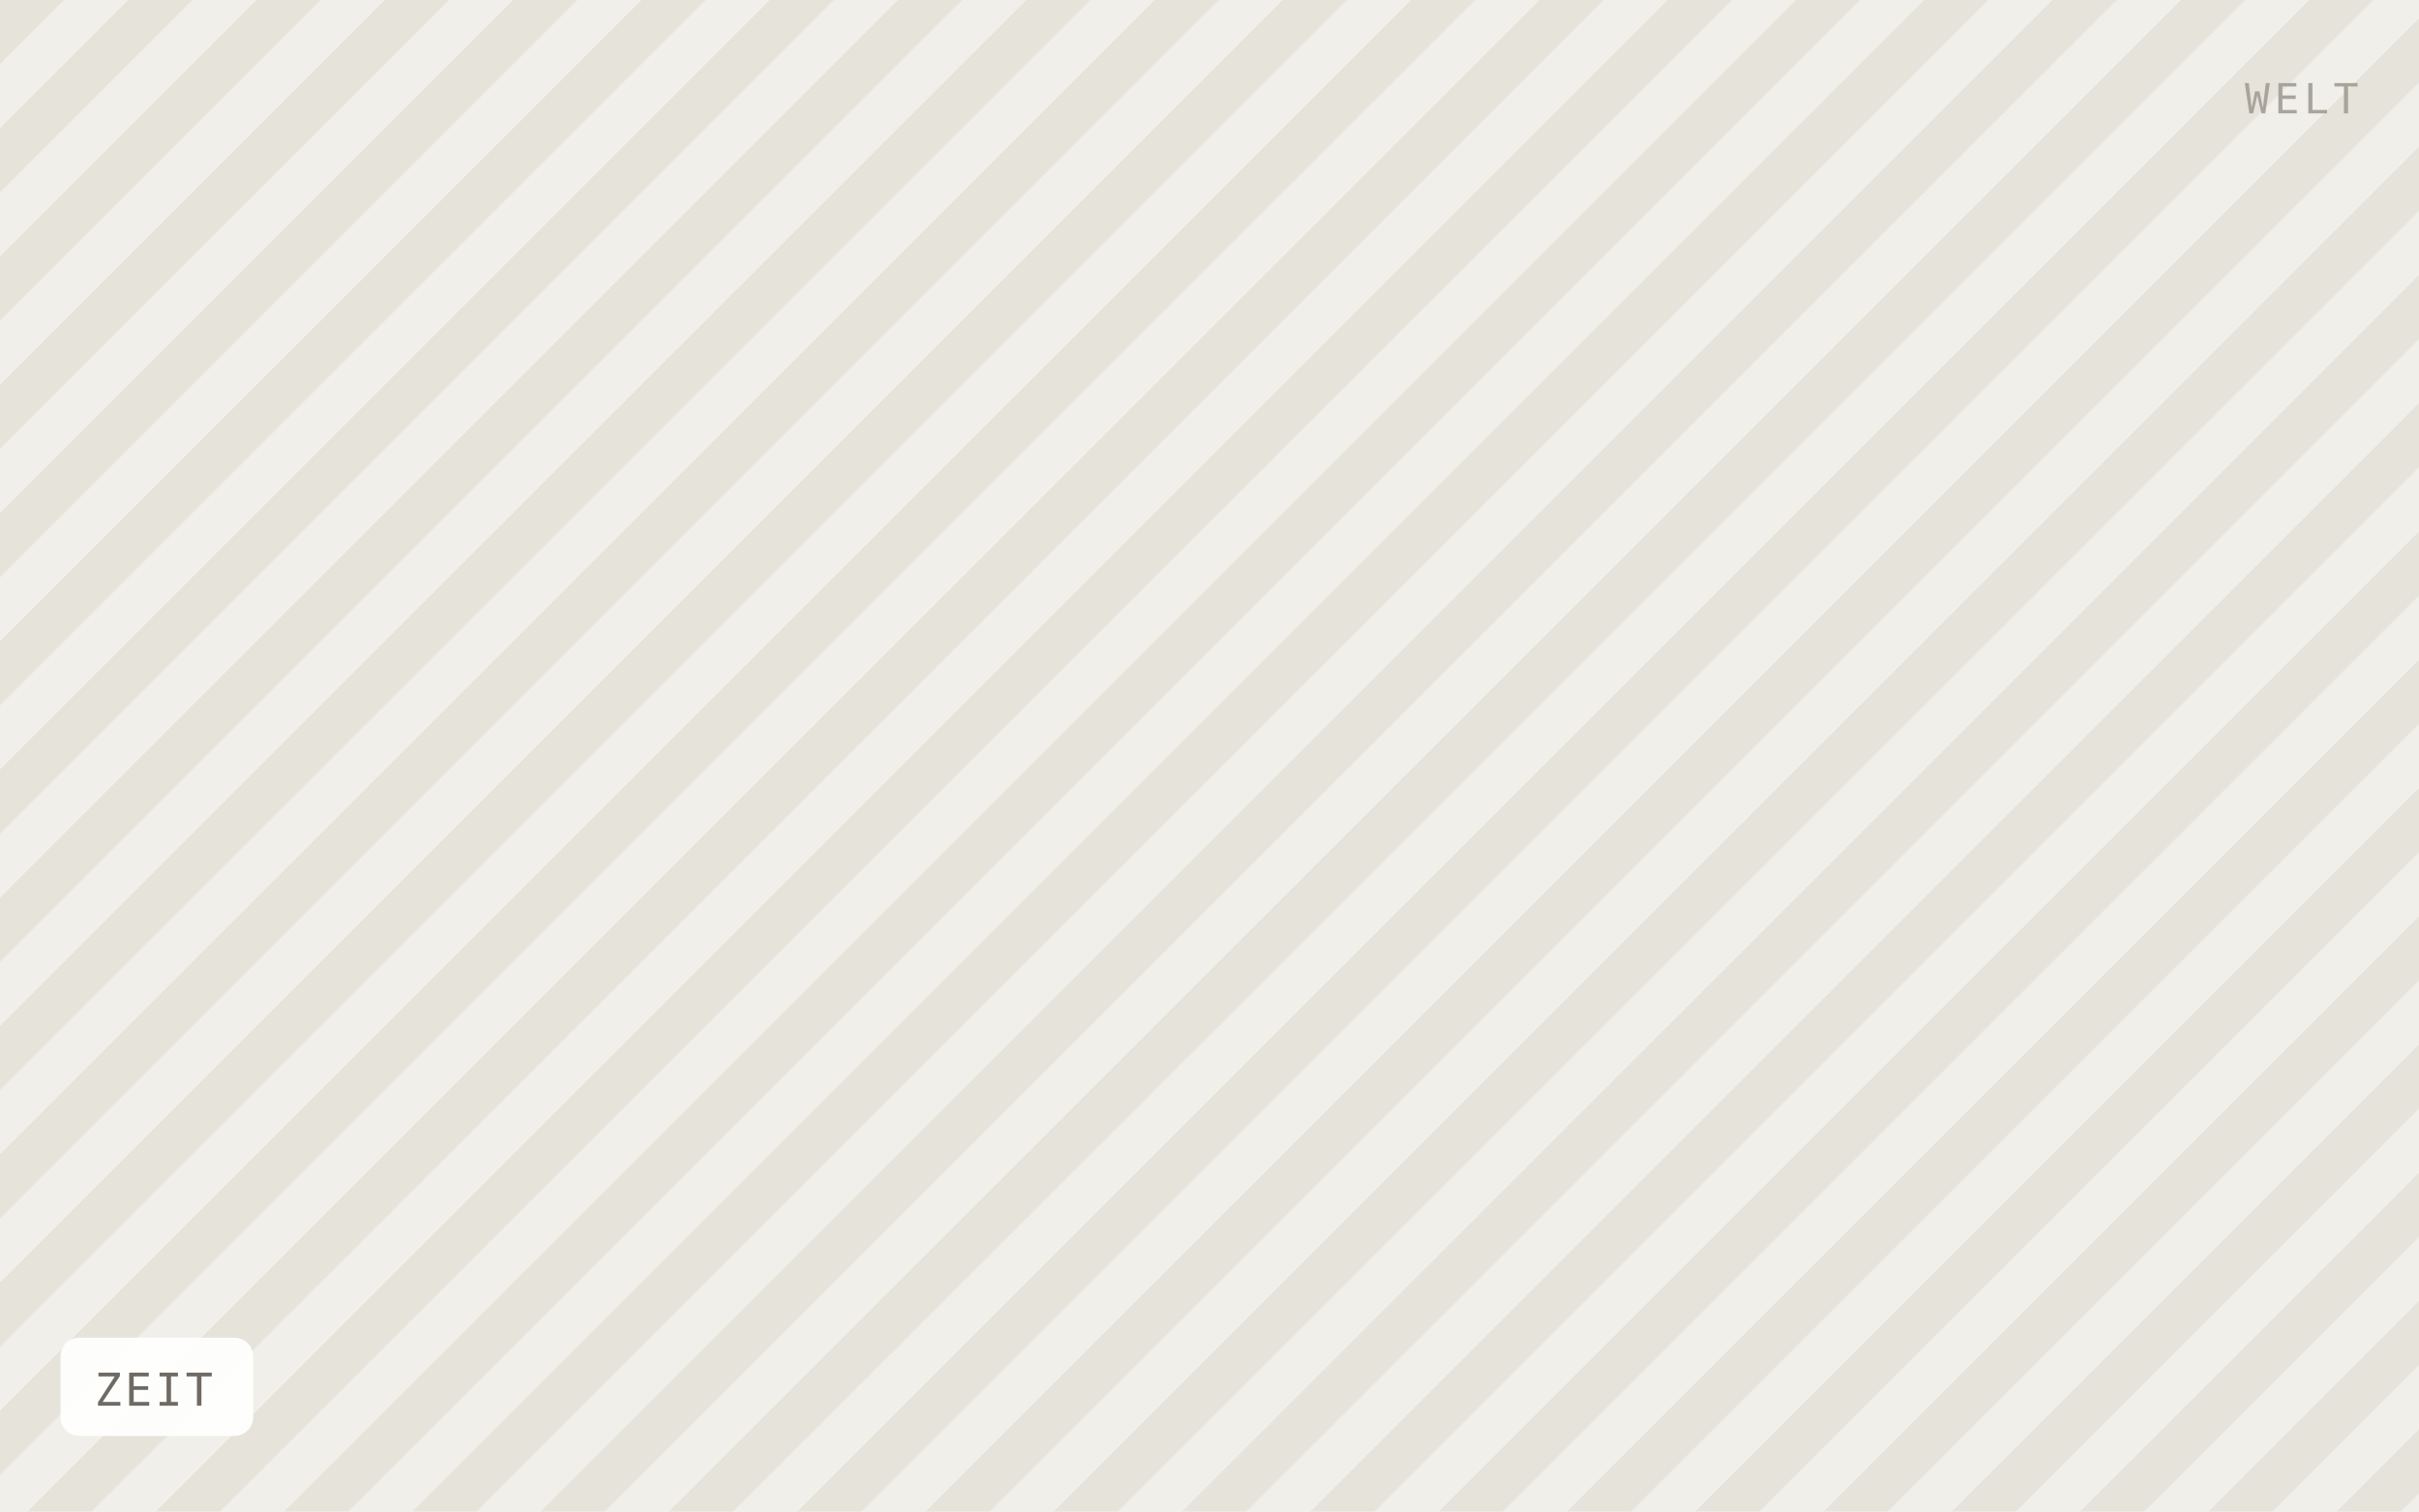
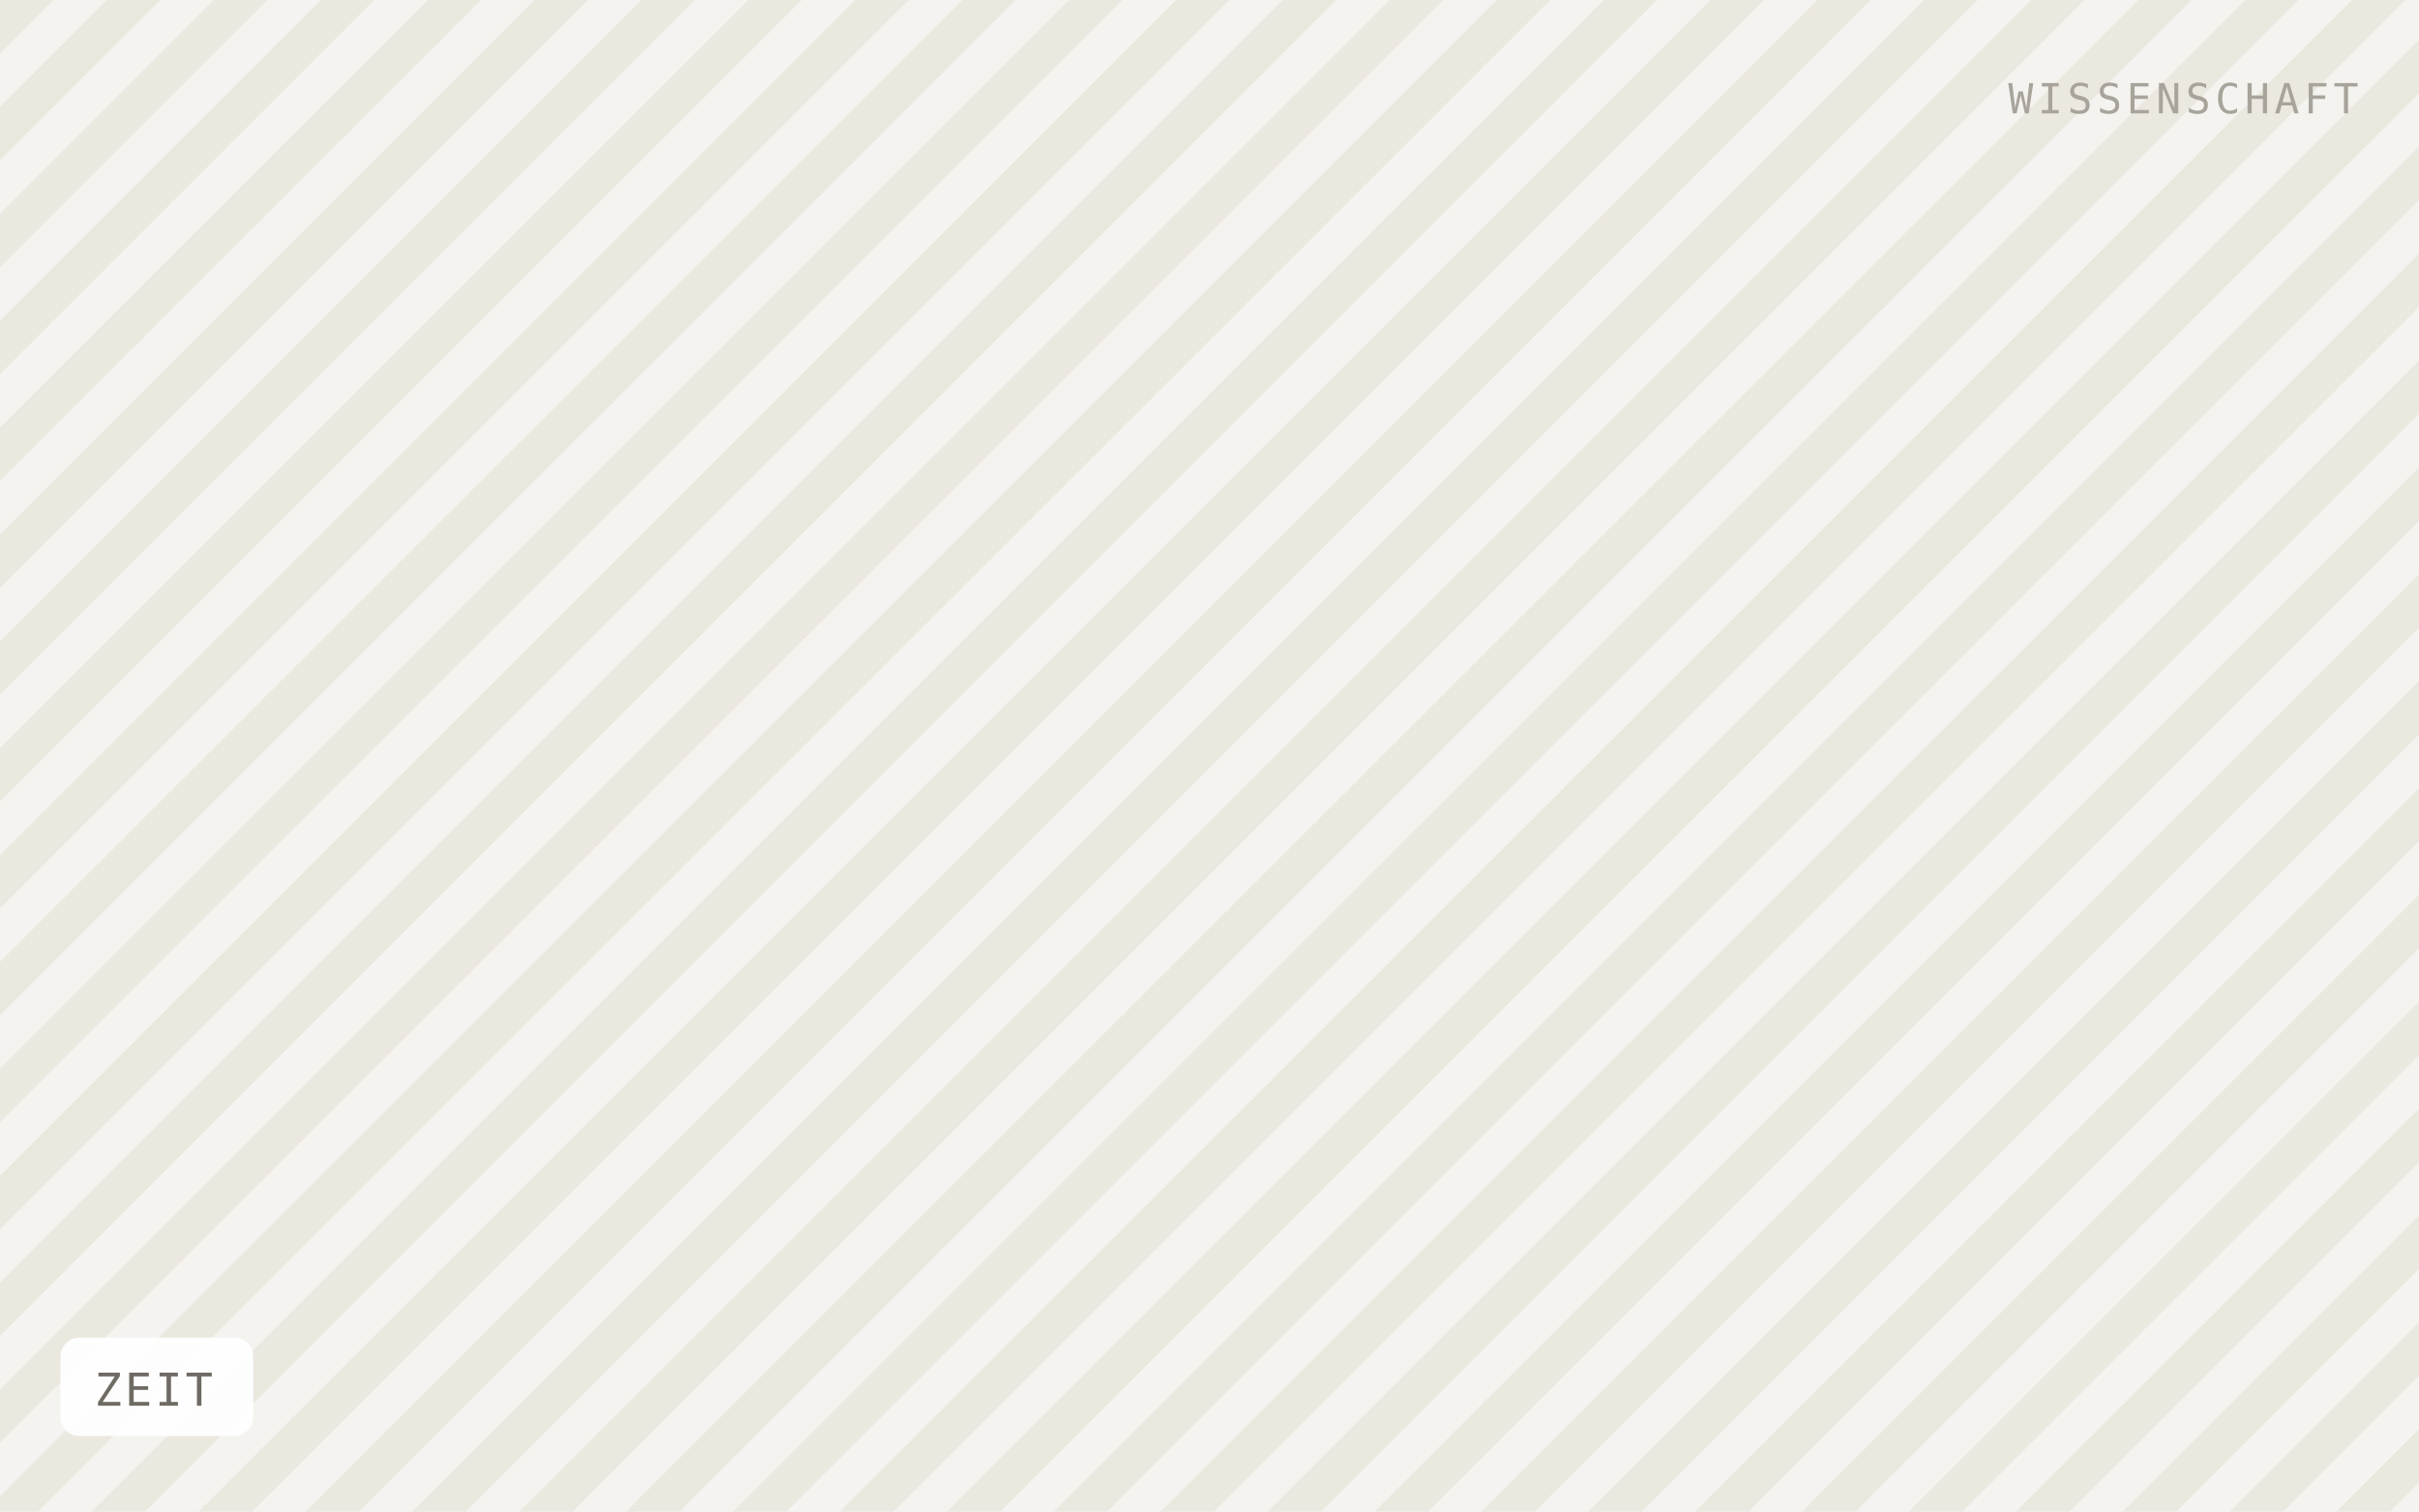
<svg xmlns="http://www.w3.org/2000/svg" viewBox="0 0 640 400" width="640" height="400" role="img" aria-label="ZEIT">
  <defs>
-     <pattern id="h" width="24" height="24" patternTransform="rotate(45)" patternUnits="userSpaceOnUse">
-       <rect width="24" height="24" fill="#f1efe9" />
-       <rect width="12" height="24" fill="#e6e3db" />
+     <pattern id="h" width="20" height="20" patternTransform="rotate(45)" patternUnits="userSpaceOnUse">
+       <rect width="20" height="20" fill="#f5f3ef" />
+       <rect width="10" height="20" fill="#ebe8e0" />
    </pattern>
  </defs>
  <rect width="640" height="400" fill="url(#h)" />
  <rect x="16" y="354" width="51" height="26" rx="5" fill="#ffffff" fill-opacity="0.92" />
  <text x="25" y="372" font-family="IBM Plex Mono, Menlo, monospace" font-size="12" letter-spacing="0.8" fill="#6f6b64">ZEIT</text>
-   <text x="624" y="30" text-anchor="end" font-family="IBM Plex Mono, Menlo, monospace" font-size="11" letter-spacing="1.2" fill="#a8a49c">WELT</text>
+   <text x="624" y="30" text-anchor="end" font-family="IBM Plex Mono, Menlo, monospace" font-size="11" letter-spacing="1.2" fill="#a8a49c">WISSENSCHAFT</text>
</svg>
